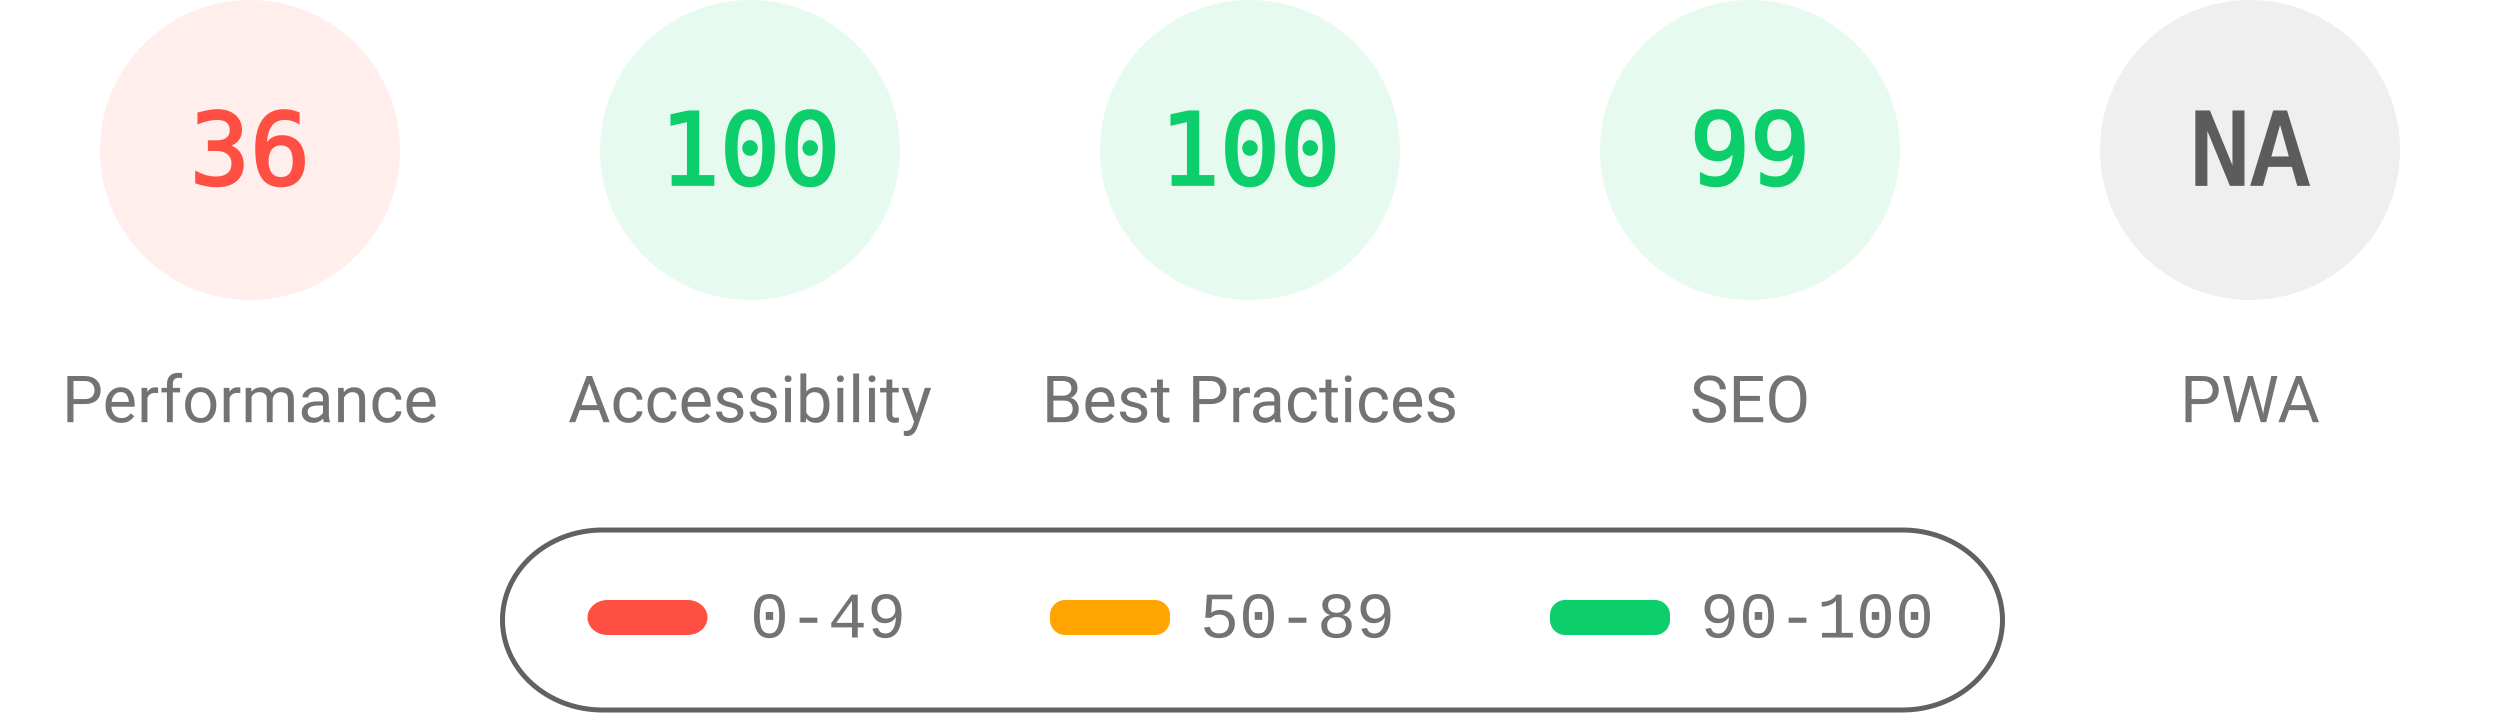
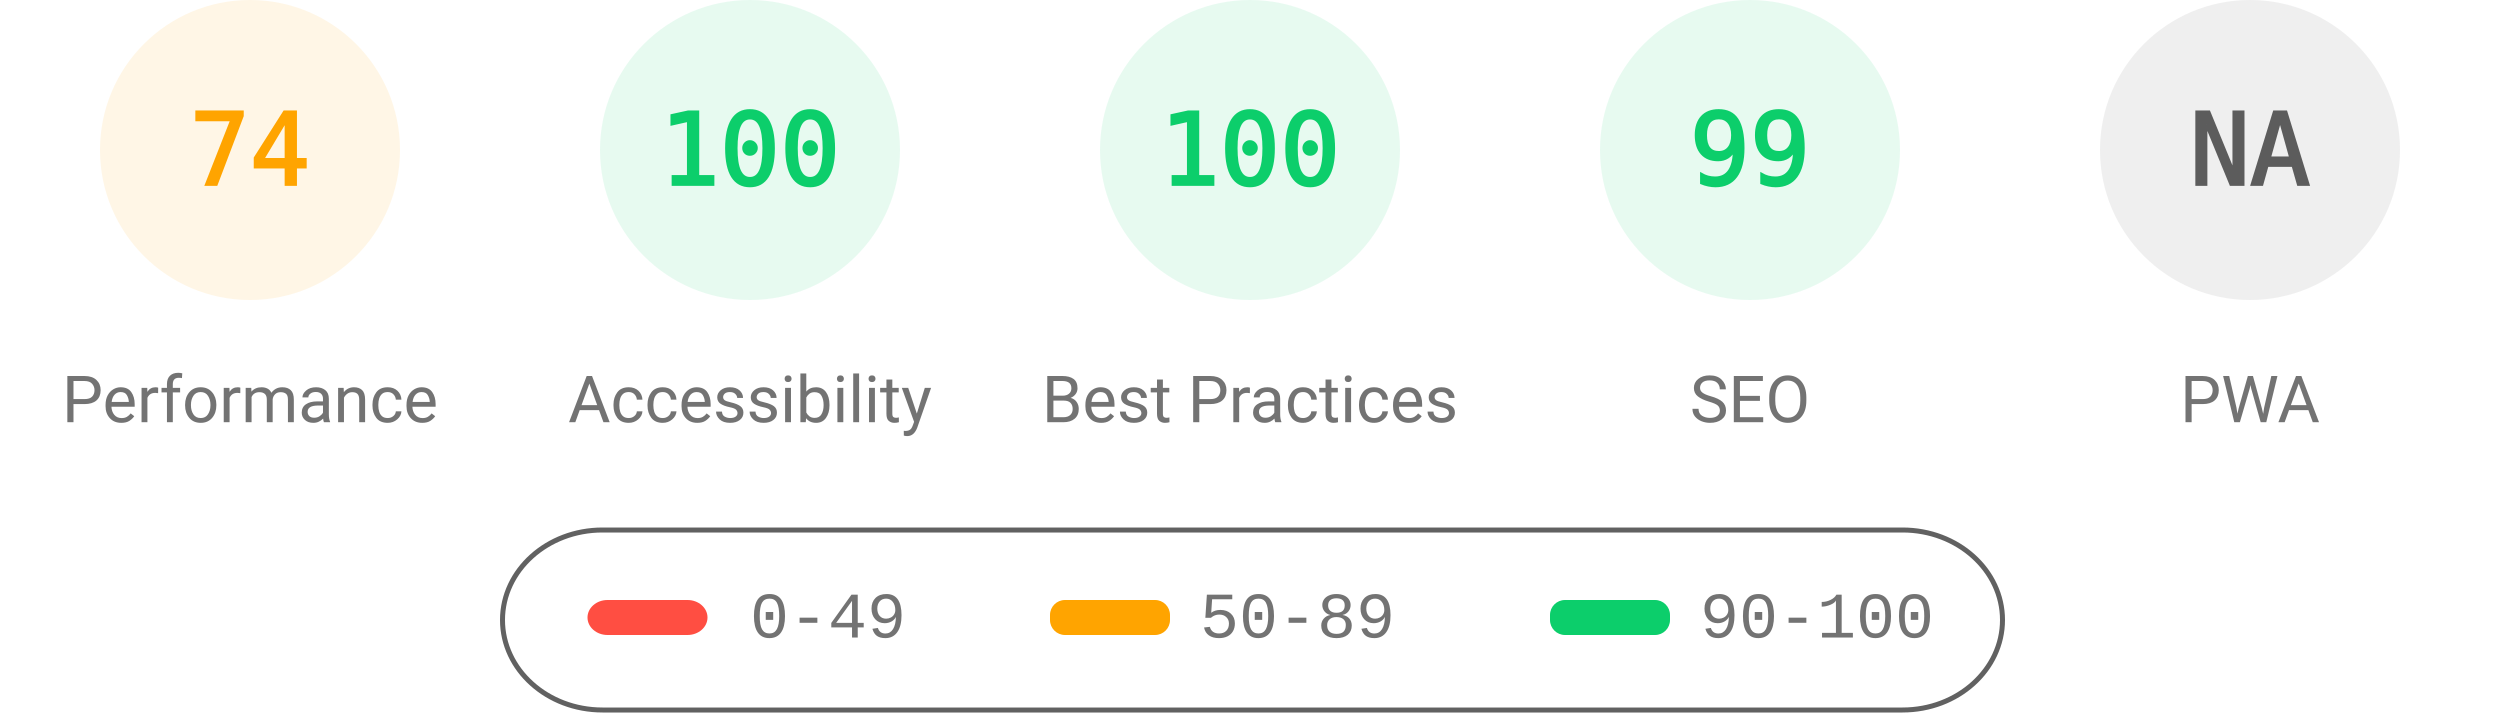
<svg xmlns="http://www.w3.org/2000/svg" fill="none" width="1000" height="285">
  <style>.gauge-base{opacity:.1}.gauge-arc{fill:none;animation-delay:250ms;stroke-linecap:round;transform:rotate(-90deg);transform-origin:100px 60px;animation:load-gauge 1s ease forwards}.guage-text{font-size:40px;font-family:monospace;text-align:center}.guage-red{color:#ff4e42;fill:#ff4e42;stroke:#ff4e42}.guage-orange{color:#ffa400;fill:#ffa400;stroke:#ffa400}.guage-green{color:#0cce6b;fill:#0cce6b;stroke:#0cce6b}.guage-undefined{color:#5c5c5c;fill:#5c5c5c;stroke:#5c5c5c}.guage-title{color:#737373;fill:#737373;stroke:none;font-size:26px;line-height:26px;font-family:Roboto,Halvetica,Arial,sans-serif}@keyframes load-gauge{from{stroke-dasharray:0 352.858}}</style>
-   <svg class="guage-div guage-perf guage-red" viewBox="0 0 200 200" width="200" height="200">
+   <svg class="guage-div guage-perf guage-orange" viewBox="0 0 200 200" width="200" height="200">
    <circle class="gauge-base" r="56" cx="100" cy="60" stroke-width="8" />
-     <circle class="gauge-arc guage-arc-1" r="56" cx="100" cy="60" stroke-width="8" style="stroke-dasharray:126.669,351.858" />
-     <text class="guage-text" x="100" y="60" alignment-baseline="central" dominant-baseline="central" text-anchor="middle">36</text>
+     <circle class="gauge-arc guage-arc-1" r="56" cx="100" cy="60" stroke-width="8" style="stroke-dasharray:260.375,351.858" />
+     <text class="guage-text" x="100" y="60" alignment-baseline="central" dominant-baseline="central" text-anchor="middle">74</text>
    <text class="guage-title" x="100" y="160" alignment-baseline="central" dominant-baseline="central" text-anchor="middle">Performance</text>
  </svg>
  <svg class="guage-div guage-acc guage-green" viewBox="0 0 200 200" width="200" height="200" x="200">
    <circle class="gauge-base" r="56" cx="100" cy="60" stroke-width="8" />
    <circle class="gauge-arc guage-arc-2" r="56" cx="100" cy="60" stroke-width="8" style="stroke-dasharray:351.858,351.858" />
    <text class="guage-text" x="100" y="60" alignment-baseline="central" dominant-baseline="central" text-anchor="middle">100</text>
    <text class="guage-title" x="100" y="160" alignment-baseline="central" dominant-baseline="central" text-anchor="middle">Accessibility</text>
  </svg>
  <svg class="guage-div guage-best guage-green" viewBox="0 0 200 200" width="200" height="200" x="400">
    <circle class="gauge-base" r="56" cx="100" cy="60" stroke-width="8" />
    <circle class="gauge-arc guage-arc-3" r="56" cx="100" cy="60" stroke-width="8" style="stroke-dasharray:351.858,351.858" />
    <text class="guage-text" x="100" y="60" alignment-baseline="central" dominant-baseline="central" text-anchor="middle">100</text>
    <text class="guage-title" x="100" y="160" alignment-baseline="central" dominant-baseline="central" text-anchor="middle">Best Practices</text>
  </svg>
  <svg class="guage-div guage-seo guage-green" viewBox="0 0 200 200" width="200" height="200" x="600">
    <circle class="gauge-base" r="56" cx="100" cy="60" stroke-width="8" />
    <circle class="gauge-arc guage-arc-4" r="56" cx="100" cy="60" stroke-width="8" style="stroke-dasharray:348.339,351.858" />
    <text class="guage-text" x="100" y="60" alignment-baseline="central" dominant-baseline="central" text-anchor="middle">99</text>
    <text class="guage-title" x="100" y="160" alignment-baseline="central" dominant-baseline="central" text-anchor="middle">SEO</text>
  </svg>
  <svg class="guage-div guage-pwa guage-undefined" viewBox="0 0 200 200" width="200" height="200" x="800">
    <circle class="gauge-base" r="56" cx="100" cy="60" stroke-width="8" />
    <circle class="gauge-arc guage-arc-4" r="56" cx="100" cy="60" stroke-width="8" style="stroke-dasharray:351.858,351.858" />
    <text class="guage-text" x="100" y="60" alignment-baseline="central" dominant-baseline="central" text-anchor="middle">NA</text>
    <text class="guage-title" x="100" y="160" alignment-baseline="central" dominant-baseline="central" text-anchor="middle">PWA</text>
  </svg>
  <svg width="604" height="76" x="200" y="210">
    <path fill="none" id="canvas_background" d="M-1-1h604v80H-1z" />
    <rect fill-opacity="0" stroke="#616161" stroke-width="2" rx="40" id="svg_2" height="72" width="600" y="2" x="1" fill="#000" />
    <rect stroke="#000" rx="8" id="svg_3" height="14" width="48" y="30" x="35" stroke-opacity="null" stroke-width="0" fill="#ff4e42" />
    <rect stroke="#000" rx="6" id="svg_4" height="14" width="48" y="30" x="220" stroke-opacity="null" stroke-width="0" fill="#ffa400" />
    <rect stroke="#000" rx="6" id="svg_5" height="14" width="48" y="30" x="420" stroke-opacity="null" stroke-width="0" fill="#0cce6b" />
    <text xml:space="preserve" text-anchor="start" font-family="'Courier New', Courier, monospace" font-size="26" id="svg_6" y="45" x="100" stroke-opacity="null" stroke-width="0" stroke="#000" fill="#737373">0-49</text>
    <text xml:space="preserve" text-anchor="start" font-family="'Courier New', Courier, monospace" font-size="26" id="svg_7" y="45" x="280" stroke-opacity="null" stroke-width="0" stroke="#000" fill="#737373">50-89</text>
    <text xml:space="preserve" text-anchor="start" font-family="'Courier New', Courier, monospace" font-size="26" id="svg_8" y="45" x="480" stroke-opacity="null" stroke-width="0" stroke="#000" fill="#737373">90-100</text>
  </svg>
</svg>
